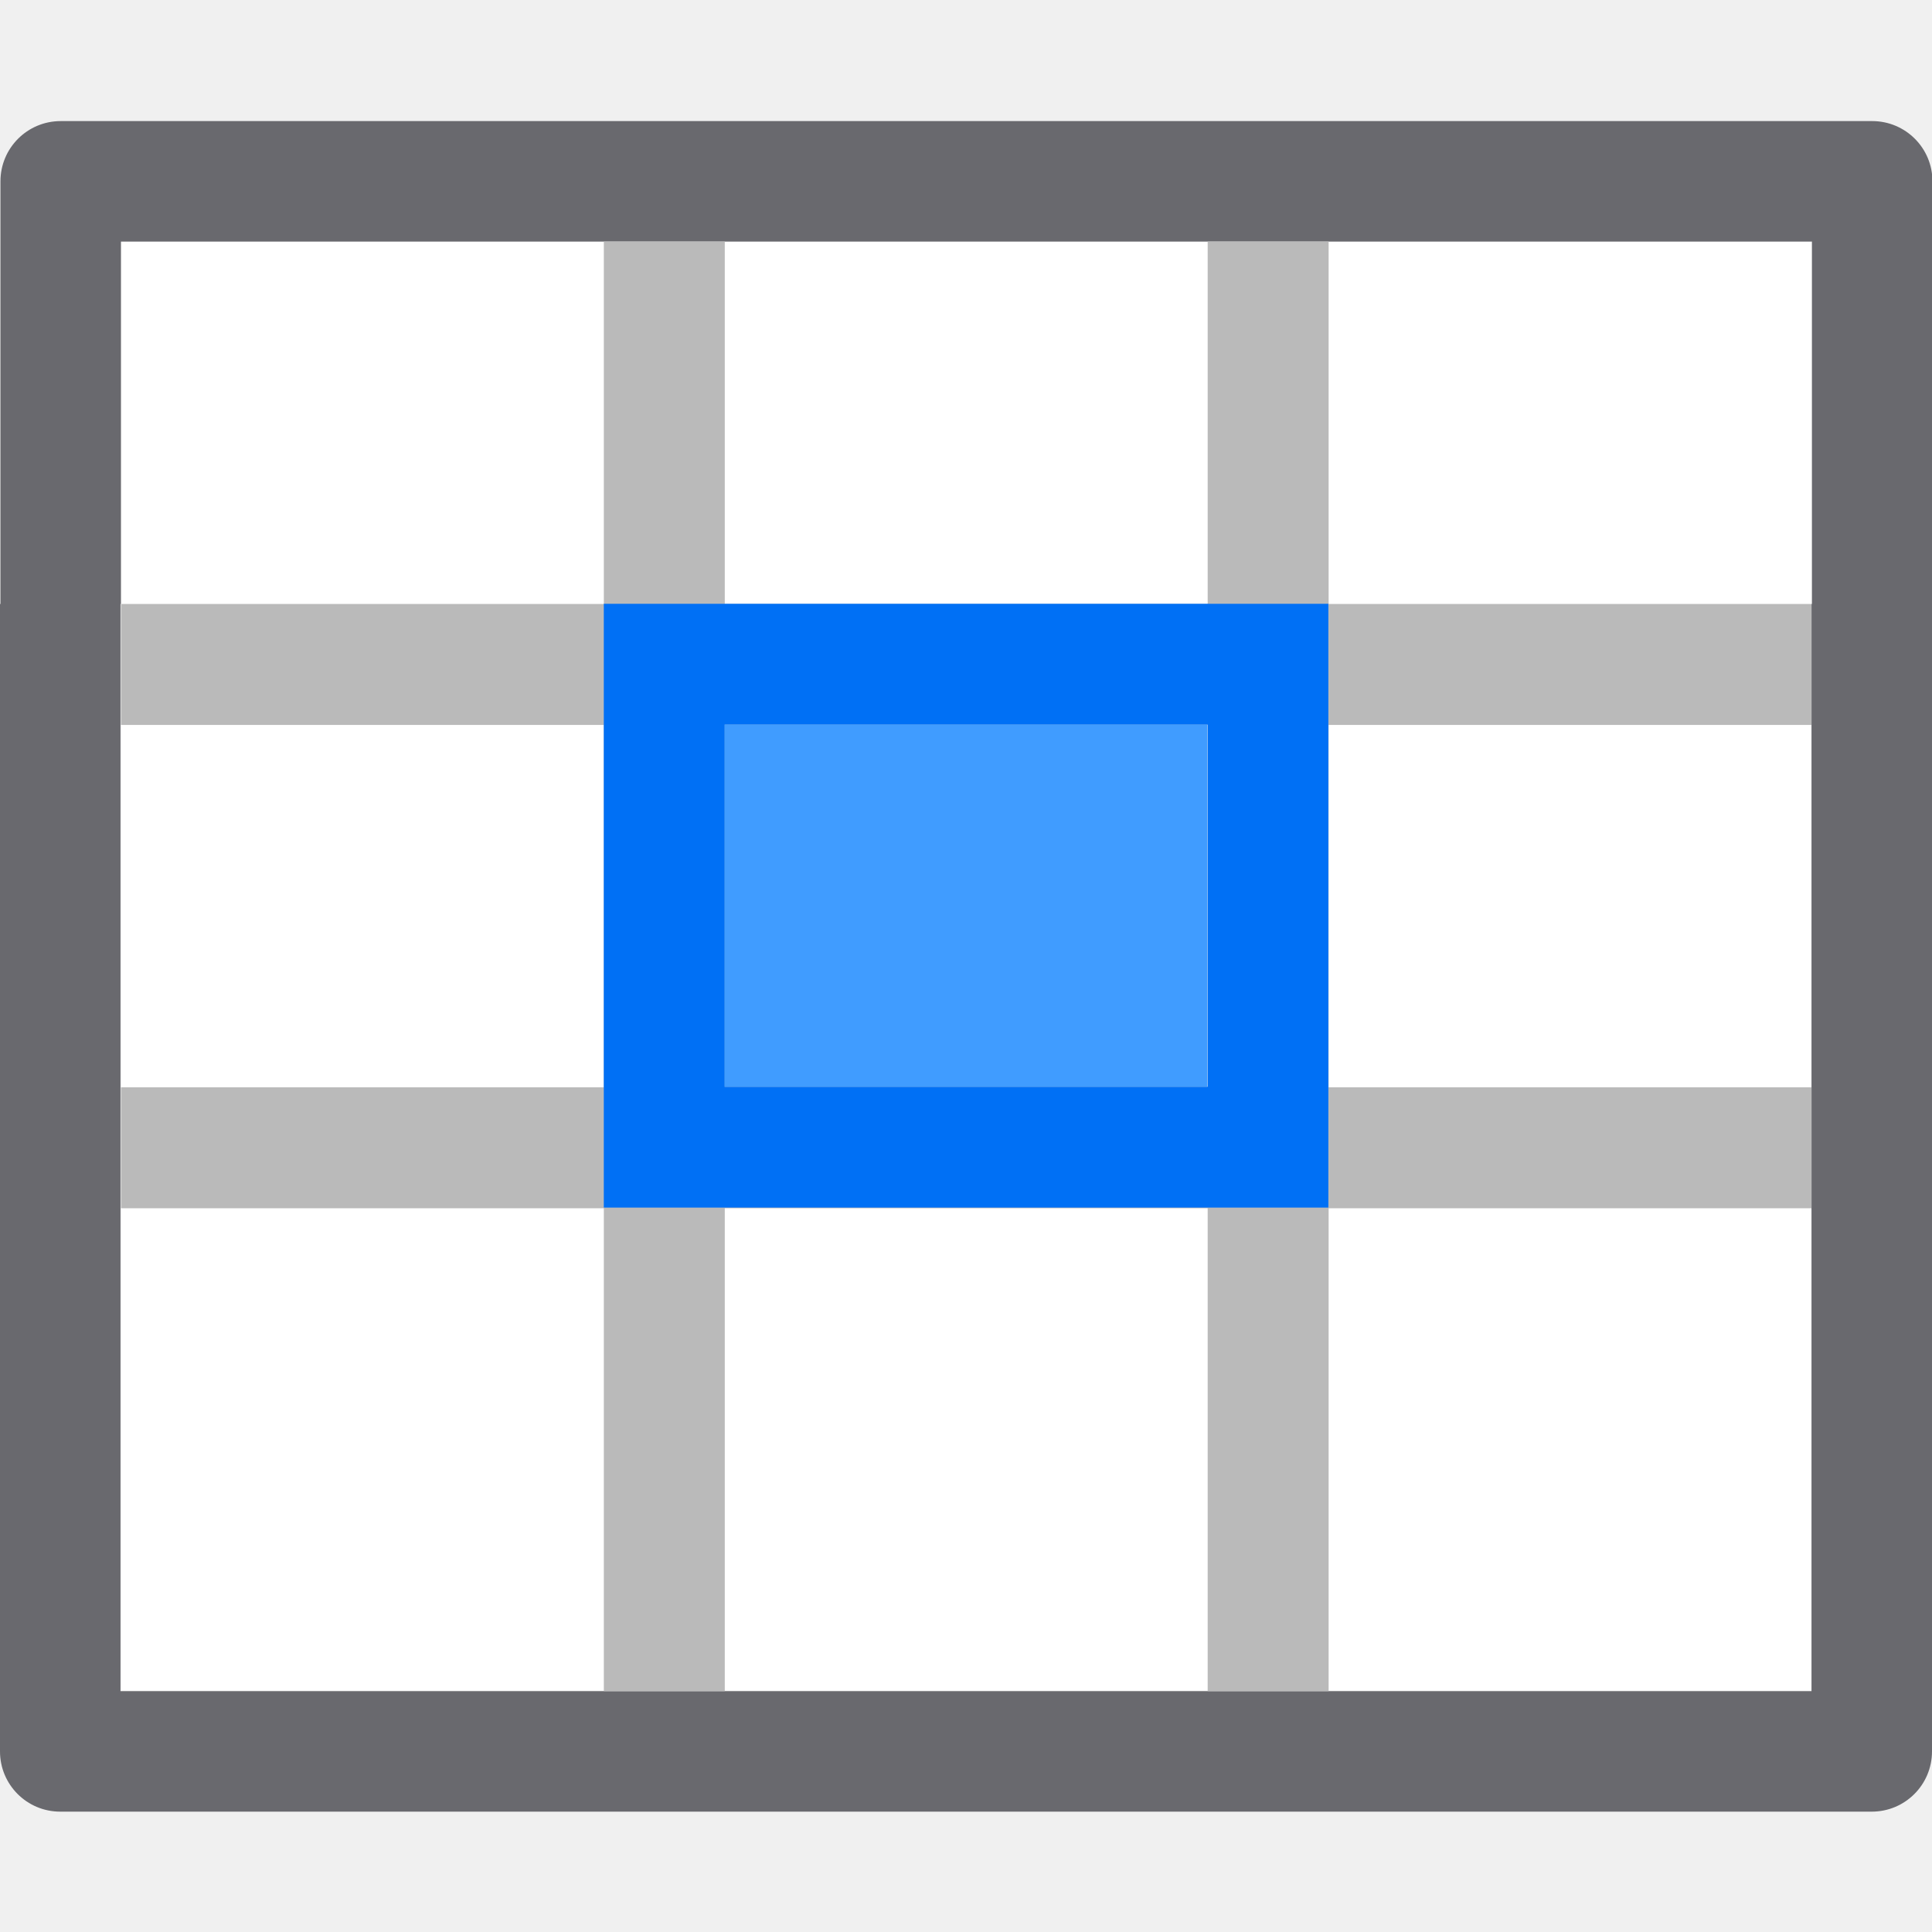
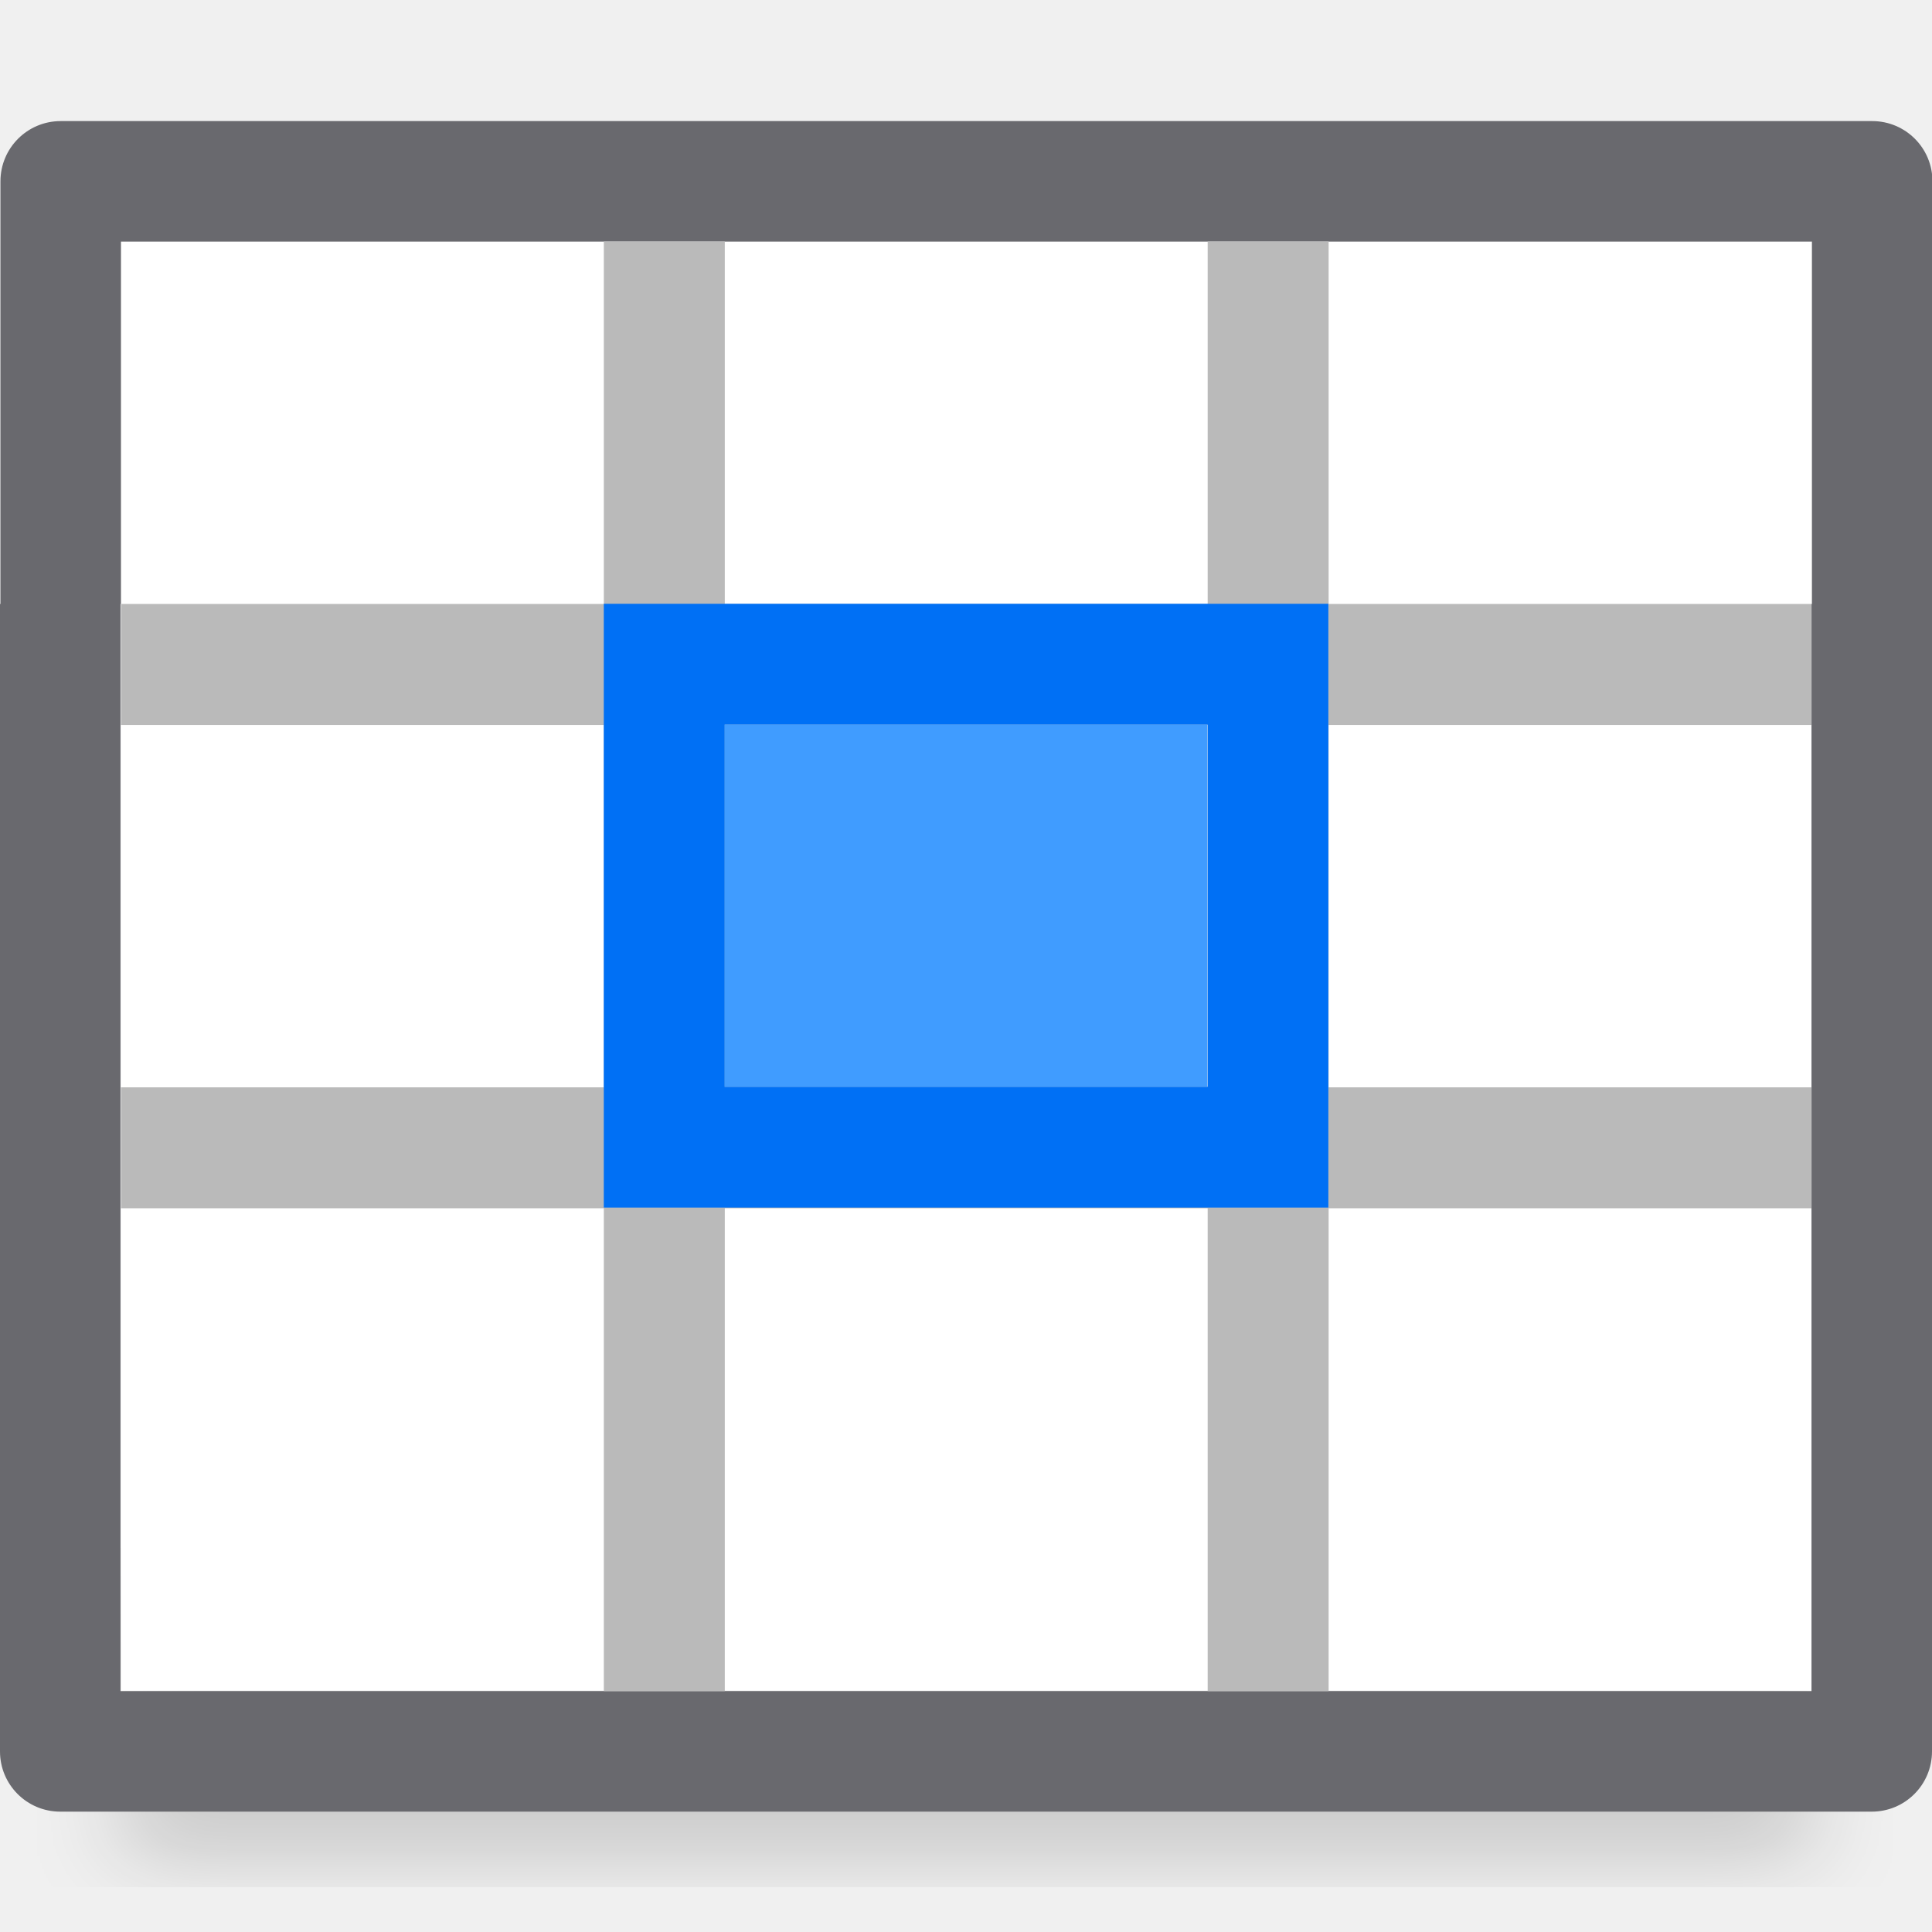
<svg xmlns="http://www.w3.org/2000/svg" height="16" viewBox="0 0 4.233 4.233" width="16">
+   <filter id="a" color-interpolation-filters="sRGB" height="1.095" width="1.097" x="-.049" y="-.047">
+     <feGaussianBlur stdDeviation=".366" />
+   </filter>
+   <path d="m.682.121h14v2.559h-14z" filter="url(#a)" opacity=".15" stroke-width="1.015" transform="matrix(.2645833 0 0 .2645833 .08402 3.39187)" />
  <g transform="translate(0 -292.7667)">
    <g stroke-width=".265">
      <path d="m.265 293.296h3.704v3.175h-3.704z" fill="#fff" />
      <path d="m.133 293.032c-.073-0-.132.059-.132.132v.926h-.001v2.514c-0.0.073.059.132.132.132h3.969c.073 0.0.132-.059.132-.132v-2.514h.001v-.926c0-.073-.059-.132-.132-.132zm.132.264h1.058.265 1.058.265 1.058.001v.794h-.001v2.382h-3.705v-2.382h.001v-.265z" fill="#69696e" />
      <path d="m1.323 293.296v.794h-1.058v.265h1.058v.794h-1.058v.265h1.058v1.058h.265v-1.058h1.058v1.058h.265v-1.058h1.058v-.265h-1.058v-.794h1.058v-.265h-1.058v-.794h-.265v.794h-1.058v-.794zm.265 1.058h1.058v.794h-1.058z" fill="#bababa" />
      <path d="m1.587 294.354h1.058v.794h-1.058z" fill="#409cff" />
    </g>
    <path d="m1.587 293.031h1.058v.265h-1.058z" fill="#c93400" opacity="0" />
    <path d="m5 5v1 3 1h1 4 1v-4-1h-1-4zm1 1h4v3h-4z" fill="#0070f5" transform="matrix(.2645833 0 0 .2645833 0 292.7667)" />
    <path d="m1.587 293.296h1.058v3.175h-1.058z" fill="#ff9f0a" opacity="0" />
  </g>
</svg>
